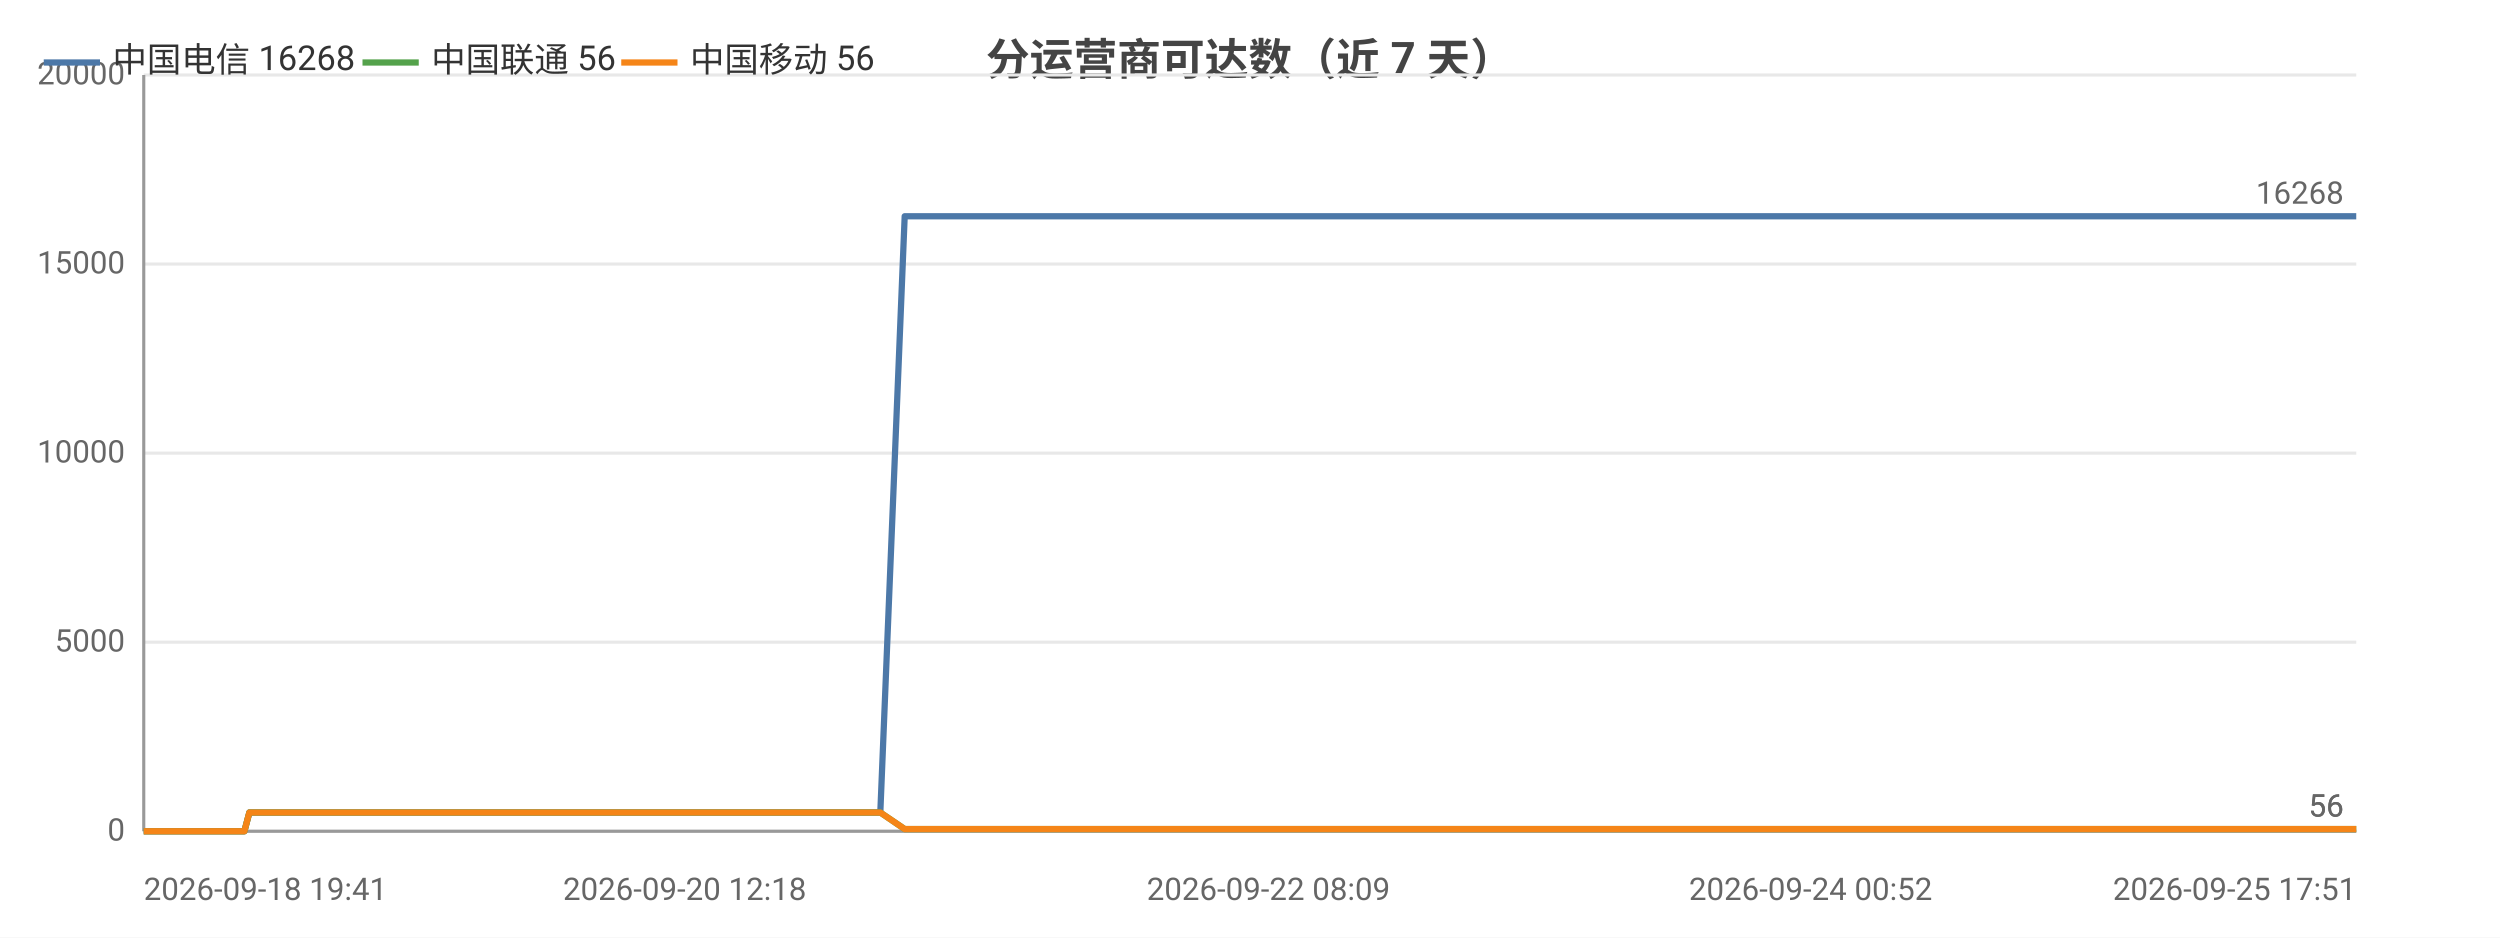
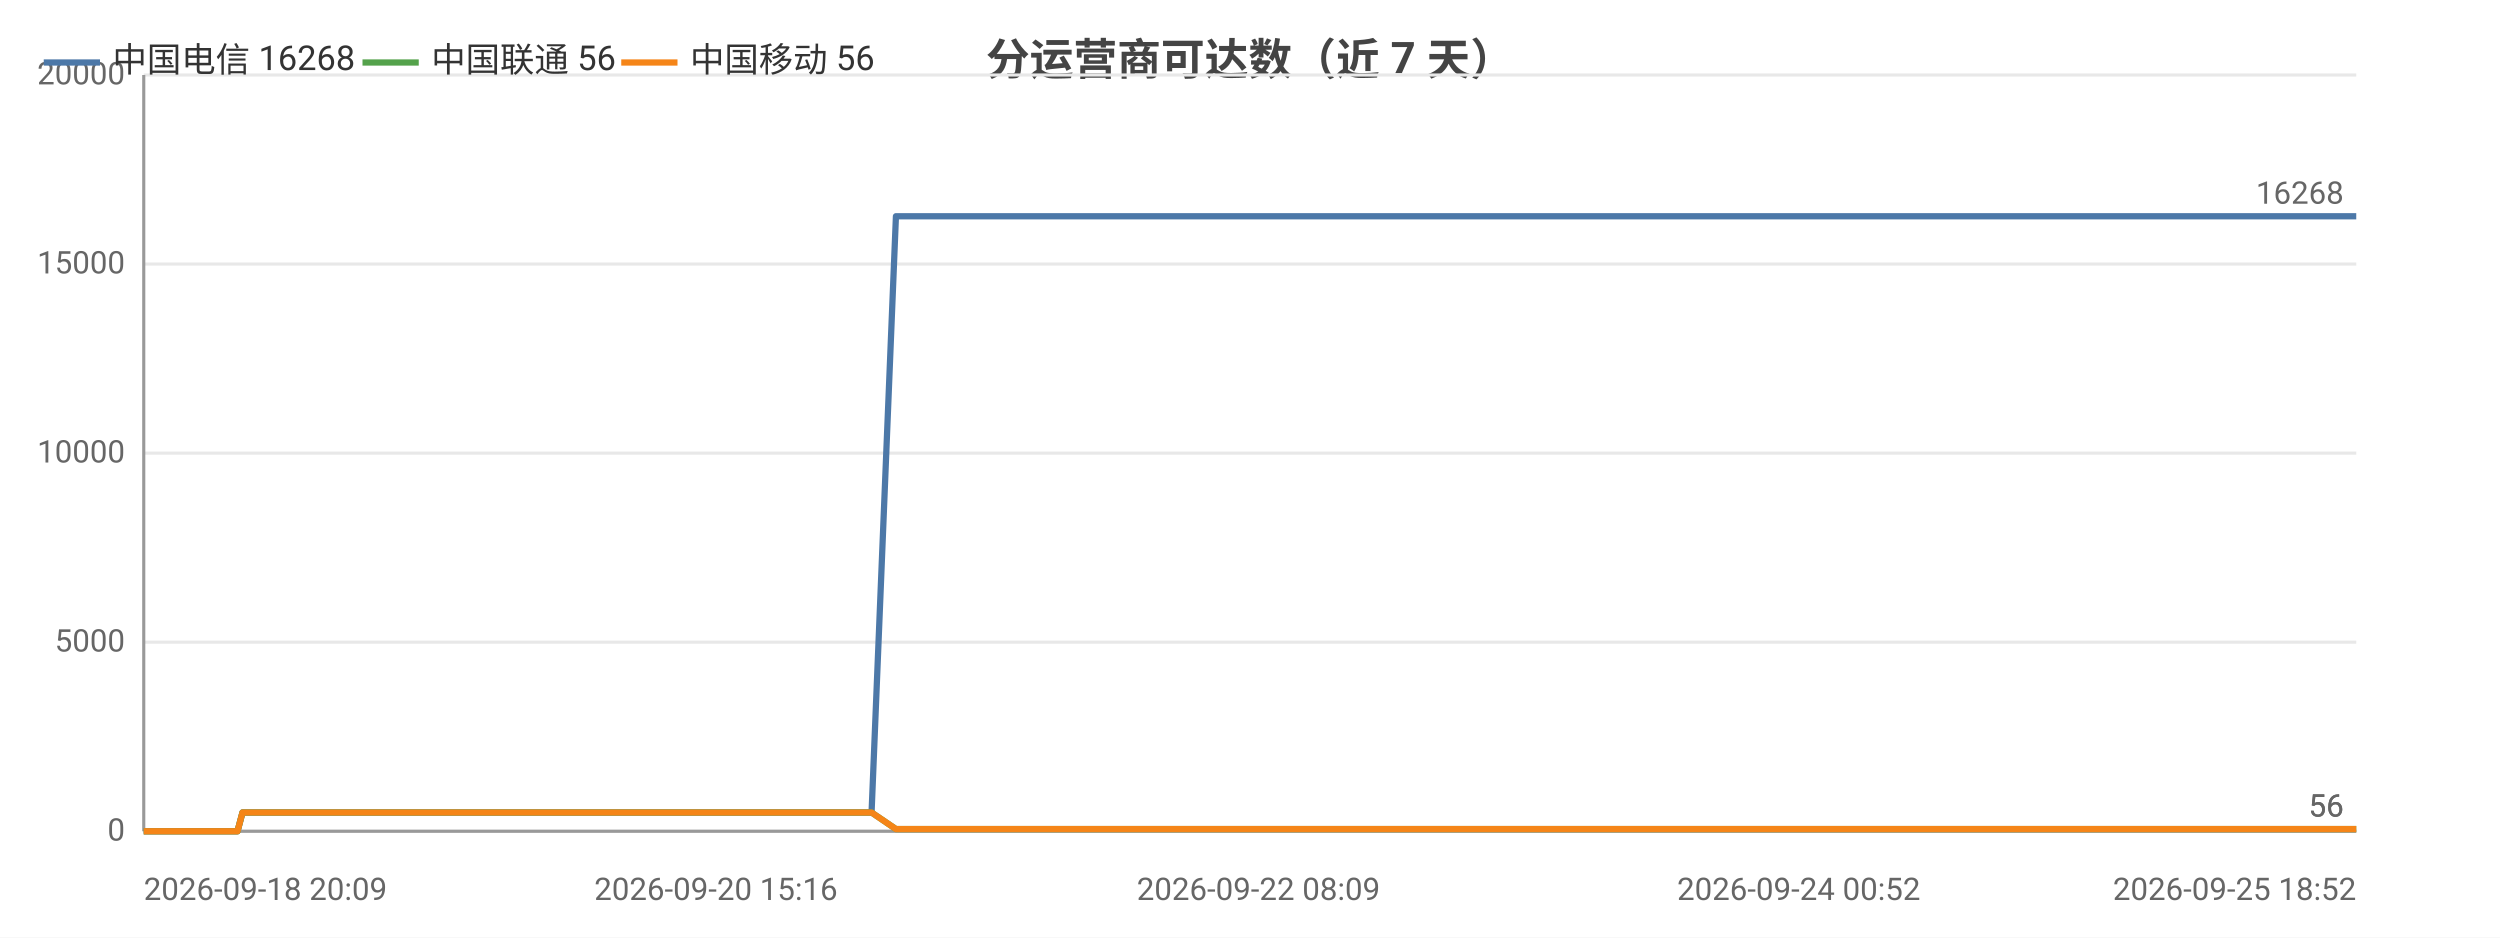
<svg xmlns="http://www.w3.org/2000/svg" width="800" height="300" viewBox="0 0 800 300">
  <rect width="800" height="300" fill="#ffffff" />
  <style>text{font-family:system-ui,-apple-system,'Segoe UI',Roboto,'PingFang SC','Microsoft YaHei','Noto Sans CJK SC',sans-serif}.g{stroke:#e8e8e8;stroke-width:1}.a{stroke:#999;stroke-width:1}.t{font-size:10px;fill:#666}.m{font-size:10px;text-anchor:middle;fill:#666}.e{font-size:10px;text-anchor:end;fill:#666}.l{font-size:11px;fill:#333}.tt{font-size:14px;font-weight:600;text-anchor:middle;fill:#444}.em{font-size:13px;text-anchor:middle;fill:#999}</style>
  <text class="tt" x="400.0" y="24">分运营商可达数（近 7 天）</text>
  <line class="g" x1="46" y1="266" x2="754" y2="266" />
  <text class="e" x="40" y="269">0</text>
  <line class="g" x1="46" y1="205.5" x2="754" y2="205.5" />
  <text class="e" x="40" y="208.5">5000</text>
  <line class="g" x1="46" y1="145" x2="754" y2="145" />
  <text class="e" x="40" y="148">10000</text>
  <line class="g" x1="46" y1="84.5" x2="754" y2="84.5" />
  <text class="e" x="40" y="87.5">15000</text>
  <line class="g" x1="46" y1="24" x2="754" y2="24" />
  <text class="e" x="40" y="27">20000</text>
  <line class="a" x1="46" y1="24" x2="46" y2="266" />
  <line class="a" x1="46" y1="266" x2="754" y2="266" />
-   <polyline fill="none" stroke="#4c78a8" stroke-width="2" stroke-linejoin="round" points="46,266 46.1,266 48.0,266 48.1,266 52.6,266 59.7,266 62.3,266 62.3,266 65.3,266 67.0,266 76.5,266 76.6,266 78.2,266 79.8,260.0 79.8,260.0 86.0,260.0 100.6,260.0 100.6,260.0 102.6,260.0 110.5,260.0 110.6,260.0 110.6,260.0 112.5,260.0 113.5,260.0 114.5,260.0 123.0,260.0 125.7,260.0 125.7,260.0 127.6,260.0 132.8,260.0 138.6,260.0 140.6,260.0 140.7,260.0 142.6,260.0 144.9,260.0 151.5,260.0 153.7,260.0 153.7,260.0 155.3,260.0 160.2,260.0 162.2,260.0 162.3,260.0 162.7,260.0 164.3,260.0 166.7,260.0 168.3,260.0 184.4,260.0 184.5,260.0 186.5,260.0 189.6,260.0 192.6,260.0 193.5,260.0 209.3,260.0 209.4,260.0 211.1,260.0 216.9,260.0 219.1,260.0 231.7,260.0 231.8,260.0 233.5,260.0 236.8,260.0 244.7,260.0 245.3,260.0 247.5,260.0 247.8,260.0 256.5,260.0 256.6,260.0 258.2,260.0 258.7,260.0 263.3,260.0 269.6,260.0 270.3,260.0 273.2,260.0 273.2,260.0 275.3,260.0 281.7,260.0 281.7,260.0 289.5,69.2 289.5,69.2 289.6,69.2 292.2,69.2 301.1,69.2 301.2,69.2 303.3,69.2 309.3,69.2 314.4,69.2 314.4,69.2 314.7,69.2 314.8,69.2 316.7,69.2 325.7,69.2 330.7,69.2 330.8,69.2 341.5,69.2 341.6,69.2 341.8,69.2 341.9,69.2 343.8,69.2 352.9,69.2 358.6,69.2 358.6,69.2 365.3,69.2 365.4,69.2 367.0,69.2 369.5,69.2 371.5,69.2 378.6,69.2 378.7,69.2 380.3,69.2 391.5,69.2 391.6,69.2 394.0,69.2 405.9,69.2 406.0,69.2 407.6,69.2 413.3,69.2 422.4,69.2 426.8,69.2 426.8,69.2 434.1,69.2 434.2,69.2 444.7,69.2 449.5,69.2 451.4,69.2 451.5,69.2 451.6,69.2 461.9,69.2 463.4,69.2 463.9,69.2 465.1,69.2 465.2,69.2 475.1,69.2 475.2,69.2 475.2,69.2 477.1,69.2 477.3,69.2 491.2,69.2 491.2,69.2 492.8,69.2 498.6,69.2 498.7,69.2 507.3,69.2 513.7,69.2 515.4,69.2 522.3,69.2 532.4,69.2 537.9,69.2 539.4,69.2 545.2,69.2 545.3,69.2 552.8,69.2 558.1,69.2 559.8,69.2 559.8,69.2 560.0,69.2 566.3,69.2 571.8,69.2 571.8,69.2 573.6,69.2 574.3,69.2 574.3,69.2 579.4,69.2 587.9,69.2 595.4,69.2 608.9,69.2 620.6,69.2 620.6,69.2 634.4,69.2 643.2,69.2 643.2,69.2 643.5,69.2 645.3,69.2 655.2,69.2 666.6,69.2 666.7,69.2 668.7,69.2 669.1,69.2 678.2,69.2 678.2,69.2 681.4,69.2 684.0,69.2 694.7,69.2 696.2,69.2 696.2,69.2 698.0,69.2 712.7,69.2 717.7,69.2 717.7,69.2 717.8,69.2 720.3,69.2 721.5,69.2 738.2,69.2 746.1,69.2 747.2,69.2 754,69.2" />
+   <polyline fill="none" stroke="#4c78a8" stroke-width="2" stroke-linejoin="round" points="46,266 46.0,266 50.6,266 57.6,266 60.2,266 60.3,266 63.3,266 64.9,266 74.4,266 74.5,266 76.0,266 77.6,260.0 77.7,260.0 83.9,260.0 98.4,260.0 98.4,260.0 100.4,260.0 108.3,260.0 108.4,260.0 108.4,260.0 110.3,260.0 111.2,260.0 112.2,260.0 120.7,260.0 123.4,260.0 123.5,260.0 125.3,260.0 130.5,260.0 136.2,260.0 138.3,260.0 138.3,260.0 140.2,260.0 142.6,260.0 149.1,260.0 151.3,260.0 151.3,260.0 152.9,260.0 157.8,260.0 159.8,260.0 159.9,260.0 160.3,260.0 161.9,260.0 164.3,260.0 165.8,260.0 181.9,260.0 182.0,260.0 184.0,260.0 187.2,260.0 190.1,260.0 191.0,260.0 206.8,260.0 206.8,260.0 208.5,260.0 214.3,260.0 216.5,260.0 229.1,260.0 229.1,260.0 230.8,260.0 234.2,260.0 242.0,260.0 242.6,260.0 244.8,260.0 245.1,260.0 253.8,260.0 253.9,260.0 255.5,260.0 256.0,260.0 260.6,260.0 266.9,260.0 267.5,260.0 270.4,260.0 270.5,260.0 272.5,260.0 278.9,260.0 278.9,260.0 286.7,69.2 286.7,69.2 286.8,69.2 289.4,69.2 298.3,69.2 298.3,69.2 300.5,69.2 306.4,69.2 311.5,69.2 311.5,69.2 311.8,69.2 311.9,69.2 313.8,69.2 322.8,69.2 327.8,69.2 327.8,69.2 338.5,69.2 338.6,69.2 338.8,69.2 338.9,69.2 340.8,69.2 349.9,69.2 355.5,69.2 355.6,69.2 362.3,69.2 362.3,69.2 363.9,69.2 366.4,69.2 368.5,69.2 375.5,69.2 375.6,69.2 377.2,69.2 388.4,69.2 388.4,69.2 390.9,69.2 402.7,69.2 402.8,69.2 404.4,69.2 410.1,69.2 419.2,69.2 423.5,69.2 423.5,69.2 430.8,69.2 430.9,69.2 441.4,69.2 446.2,69.2 448.1,69.2 448.2,69.2 448.2,69.2 458.5,69.2 460.0,69.2 460.5,69.2 461.7,69.2 461.8,69.2 471.7,69.2 471.8,69.2 471.8,69.2 473.7,69.2 473.9,69.2 487.7,69.2 487.7,69.2 489.3,69.2 495.1,69.2 495.2,69.2 503.8,69.2 510.1,69.2 511.8,69.2 518.7,69.2 528.8,69.2 534.3,69.2 535.8,69.2 541.6,69.2 541.6,69.2 549.1,69.2 554.4,69.2 556.1,69.2 556.1,69.2 556.3,69.2 562.6,69.2 568.1,69.2 568.1,69.2 569.9,69.2 570.6,69.2 570.6,69.2 575.6,69.2 584.1,69.2 591.6,69.2 605.1,69.2 616.7,69.2 616.7,69.2 630.4,69.2 639.2,69.2 639.3,69.2 639.5,69.2 641.3,69.2 651.2,69.2 662.6,69.2 662.7,69.2 664.7,69.2 665.1,69.2 674.1,69.2 674.1,69.2 677.3,69.2 679.9,69.2 690.6,69.2 692.1,69.2 692.1,69.2 693.9,69.2 708.6,69.2 713.5,69.2 713.5,69.2 713.6,69.2 716.1,69.2 717.3,69.2 734.0,69.2 741.8,69.2 742.9,69.2 749.7,69.2 754,69.2" />
  <circle cx="46" cy="266" r="4" fill="transparent" />
-   <circle cx="76.5" cy="266" r="4" fill="transparent" />
-   <circle cx="110.6" cy="260.0" r="4" fill="transparent" />
-   <circle cx="140.6" cy="260.0" r="4" fill="transparent" />
-   <circle cx="162.3" cy="260.0" r="4" fill="transparent" />
-   <circle cx="193.5" cy="260.0" r="4" fill="transparent" />
-   <circle cx="244.7" cy="260.0" r="4" fill="transparent" />
-   <circle cx="270.3" cy="260.0" r="4" fill="transparent" />
-   <circle cx="301.2" cy="69.2" r="4" fill="transparent" />
-   <circle cx="330.8" cy="69.2" r="4" fill="transparent" />
-   <circle cx="365.4" cy="69.2" r="4" fill="transparent" />
-   <circle cx="405.9" cy="69.2" r="4" fill="transparent" />
-   <circle cx="451.4" cy="69.2" r="4" fill="transparent" />
-   <circle cx="475.2" cy="69.2" r="4" fill="transparent" />
-   <circle cx="515.4" cy="69.2" r="4" fill="transparent" />
-   <circle cx="559.8" cy="69.2" r="4" fill="transparent" />
-   <circle cx="595.4" cy="69.2" r="4" fill="transparent" />
-   <circle cx="666.7" cy="69.2" r="4" fill="transparent" />
-   <circle cx="698.0" cy="69.2" r="4" fill="transparent" />
+   <circle cx="76.0" cy="266" r="4" fill="transparent" />
+   <circle cx="110.3" cy="260.0" r="4" fill="transparent" />
+   <circle cx="138.3" cy="260.0" r="4" fill="transparent" />
+   <circle cx="161.9" cy="260.0" r="4" fill="transparent" />
+   <circle cx="206.8" cy="260.0" r="4" fill="transparent" />
+   <circle cx="244.8" cy="260.0" r="4" fill="transparent" />
+   <circle cx="270.5" cy="260.0" r="4" fill="transparent" />
+   <circle cx="300.5" cy="69.2" r="4" fill="transparent" />
+   <circle cx="338.5" cy="69.2" r="4" fill="transparent" />
+   <circle cx="366.4" cy="69.2" r="4" fill="transparent" />
+   <circle cx="404.4" cy="69.2" r="4" fill="transparent" />
+   <circle cx="448.2" cy="69.2" r="4" fill="transparent" />
+   <circle cx="473.7" cy="69.2" r="4" fill="transparent" />
+   <circle cx="518.7" cy="69.2" r="4" fill="transparent" />
+   <circle cx="556.3" cy="69.2" r="4" fill="transparent" />
+   <circle cx="616.7" cy="69.2" r="4" fill="transparent" />
+   <circle cx="664.7" cy="69.2" r="4" fill="transparent" />
+   <circle cx="708.6" cy="69.2" r="4" fill="transparent" />
  <circle cx="754" cy="69.2" r="4" fill="transparent" />
  <text class="t" x="750" y="65.2" text-anchor="end" fill="#4c78a8">16268</text>
-   <polyline fill="none" stroke="#54a24b" stroke-width="2" stroke-linejoin="round" points="46,266 46.1,266 48.0,266 48.1,266 52.6,266 59.7,266 62.3,266 62.3,266 65.3,266 67.0,266 76.5,266 76.6,266 78.2,266 79.8,260.0 79.8,260.0 86.0,260.0 100.6,260.0 100.6,260.0 102.6,260.0 110.5,260.0 110.6,260.0 110.6,260.0 112.5,260.0 113.5,260.0 114.5,260.0 123.0,260.0 125.7,260.0 125.7,260.0 127.6,260.0 132.8,260.0 138.6,260.0 140.6,260.0 140.7,260.0 142.6,260.0 144.9,260.0 151.5,260.0 153.7,260.0 153.7,260.0 155.3,260.0 160.2,260.0 162.2,260.0 162.3,260.0 162.7,260.0 164.3,260.0 166.7,260.0 168.3,260.0 184.4,260.0 184.5,260.0 186.5,260.0 189.6,260.0 192.6,260.0 193.5,260.0 209.3,260.0 209.4,260.0 211.1,260.0 216.9,260.0 219.1,260.0 231.7,260.0 231.8,260.0 233.5,260.0 236.8,260.0 244.7,260.0 245.3,260.0 247.5,260.0 247.8,260.0 256.5,260.0 256.6,260.0 258.2,260.0 258.7,260.0 263.3,260.0 269.6,260.0 270.3,260.0 273.2,260.0 273.2,260.0 275.3,260.0 281.7,260.0 281.7,260.0 289.5,265.3 289.5,265.3 289.6,265.3 292.2,265.3 301.1,265.3 301.2,265.3 303.3,265.3 309.3,265.3 314.4,265.3 314.4,265.3 314.7,265.3 314.8,265.3 316.7,265.3 325.7,265.3 330.7,265.3 330.8,265.3 341.5,265.3 341.6,265.3 341.8,265.3 341.9,265.3 343.8,265.3 352.9,265.3 358.6,265.3 358.6,265.3 365.3,265.3 365.4,265.3 367.0,265.3 369.5,265.3 371.5,265.3 378.6,265.3 378.7,265.3 380.3,265.3 391.5,265.3 391.6,265.3 394.0,265.3 405.9,265.3 406.0,265.3 407.6,265.3 413.3,265.3 422.4,265.3 426.8,265.3 426.8,265.3 434.1,265.3 434.2,265.3 444.7,265.3 449.5,265.3 451.4,265.3 451.5,265.3 451.6,265.3 461.9,265.3 463.4,265.3 463.9,265.3 465.1,265.3 465.2,265.3 475.1,265.3 475.2,265.3 475.2,265.3 477.1,265.3 477.3,265.3 491.2,265.3 491.2,265.3 492.8,265.3 498.6,265.3 498.7,265.3 507.3,265.3 513.7,265.3 515.4,265.3 522.3,265.3 532.4,265.3 537.9,265.3 539.4,265.3 545.2,265.3 545.3,265.3 552.8,265.3 558.1,265.3 559.8,265.3 559.8,265.3 560.0,265.3 566.3,265.3 571.8,265.3 571.8,265.3 573.6,265.3 574.3,265.3 574.3,265.3 579.4,265.3 587.9,265.3 595.4,265.3 608.9,265.3 620.6,265.3 620.6,265.3 634.4,265.3 643.2,265.3 643.2,265.3 643.5,265.3 645.3,265.3 655.2,265.3 666.6,265.3 666.7,265.3 668.7,265.3 669.1,265.3 678.2,265.3 678.2,265.3 681.4,265.3 684.0,265.3 694.7,265.3 696.2,265.3 696.2,265.3 698.0,265.3 712.7,265.3 717.7,265.3 717.7,265.3 717.8,265.3 720.3,265.3 721.5,265.3 738.2,265.3 746.1,265.3 747.2,265.3 754,265.3" />
+   <polyline fill="none" stroke="#54a24b" stroke-width="2" stroke-linejoin="round" points="46,266 46.0,266 50.6,266 57.6,266 60.2,266 60.3,266 63.3,266 64.9,266 74.4,266 74.5,266 76.0,266 77.6,260.0 77.7,260.0 83.9,260.0 98.4,260.0 98.4,260.0 100.4,260.0 108.3,260.0 108.4,260.0 108.4,260.0 110.3,260.0 111.2,260.0 112.2,260.0 120.7,260.0 123.4,260.0 123.5,260.0 125.3,260.0 130.5,260.0 136.2,260.0 138.3,260.0 138.3,260.0 140.2,260.0 142.6,260.0 149.1,260.0 151.3,260.0 151.3,260.0 152.9,260.0 157.8,260.0 159.8,260.0 159.9,260.0 160.3,260.0 161.9,260.0 164.3,260.0 165.8,260.0 181.9,260.0 182.0,260.0 184.0,260.0 187.2,260.0 190.1,260.0 191.0,260.0 206.8,260.0 206.8,260.0 208.5,260.0 214.3,260.0 216.5,260.0 229.1,260.0 229.1,260.0 230.8,260.0 234.2,260.0 242.0,260.0 242.6,260.0 244.8,260.0 245.1,260.0 253.8,260.0 253.9,260.0 255.5,260.0 256.0,260.0 260.6,260.0 266.9,260.0 267.5,260.0 270.4,260.0 270.5,260.0 272.5,260.0 278.9,260.0 278.9,260.0 286.7,265.3 286.7,265.3 286.8,265.3 289.4,265.3 298.3,265.3 298.3,265.3 300.5,265.3 306.4,265.3 311.5,265.3 311.5,265.3 311.8,265.3 311.9,265.3 313.8,265.3 322.8,265.3 327.8,265.3 327.8,265.3 338.5,265.3 338.6,265.3 338.8,265.3 338.9,265.3 340.8,265.3 349.9,265.3 355.5,265.3 355.6,265.3 362.3,265.3 362.3,265.3 363.9,265.3 366.4,265.3 368.5,265.3 375.5,265.3 375.6,265.3 377.2,265.3 388.4,265.3 388.4,265.3 390.9,265.3 402.7,265.3 402.8,265.3 404.4,265.3 410.1,265.3 419.2,265.3 423.5,265.3 423.5,265.3 430.8,265.3 430.9,265.3 441.4,265.3 446.2,265.3 448.1,265.3 448.2,265.3 448.2,265.3 458.5,265.3 460.0,265.3 460.5,265.3 461.7,265.3 461.8,265.3 471.7,265.3 471.8,265.3 471.8,265.3 473.7,265.3 473.9,265.3 487.7,265.3 487.7,265.3 489.3,265.3 495.1,265.3 495.2,265.3 503.8,265.3 510.1,265.3 511.8,265.3 518.7,265.3 528.8,265.3 534.3,265.3 535.8,265.3 541.6,265.3 541.6,265.3 549.1,265.3 554.4,265.3 556.1,265.3 556.1,265.3 556.3,265.3 562.6,265.3 568.1,265.3 568.1,265.3 569.9,265.3 570.6,265.3 570.6,265.3 575.6,265.3 584.1,265.3 591.6,265.3 605.1,265.3 616.7,265.3 616.7,265.3 630.4,265.3 639.2,265.3 639.3,265.3 639.5,265.3 641.3,265.3 651.2,265.3 662.6,265.3 662.7,265.3 664.7,265.3 665.1,265.3 674.1,265.3 674.1,265.3 677.3,265.3 679.9,265.3 690.6,265.3 692.1,265.3 692.1,265.3 693.9,265.3 708.6,265.3 713.5,265.3 713.5,265.3 713.6,265.3 716.1,265.3 717.3,265.3 734.0,265.3 741.8,265.3 742.9,265.3 749.7,265.3 754,265.3" />
  <circle cx="46" cy="266" r="4" fill="transparent" />
-   <circle cx="76.5" cy="266" r="4" fill="transparent" />
-   <circle cx="110.6" cy="260.0" r="4" fill="transparent" />
-   <circle cx="140.6" cy="260.0" r="4" fill="transparent" />
-   <circle cx="162.3" cy="260.0" r="4" fill="transparent" />
-   <circle cx="193.5" cy="260.0" r="4" fill="transparent" />
-   <circle cx="244.7" cy="260.0" r="4" fill="transparent" />
-   <circle cx="270.3" cy="260.0" r="4" fill="transparent" />
-   <circle cx="301.2" cy="265.3" r="4" fill="transparent" />
-   <circle cx="330.8" cy="265.3" r="4" fill="transparent" />
-   <circle cx="365.4" cy="265.3" r="4" fill="transparent" />
-   <circle cx="405.9" cy="265.3" r="4" fill="transparent" />
-   <circle cx="451.4" cy="265.3" r="4" fill="transparent" />
-   <circle cx="475.2" cy="265.3" r="4" fill="transparent" />
-   <circle cx="515.4" cy="265.3" r="4" fill="transparent" />
-   <circle cx="559.8" cy="265.3" r="4" fill="transparent" />
-   <circle cx="595.4" cy="265.3" r="4" fill="transparent" />
-   <circle cx="666.7" cy="265.3" r="4" fill="transparent" />
-   <circle cx="698.0" cy="265.3" r="4" fill="transparent" />
+   <circle cx="76.0" cy="266" r="4" fill="transparent" />
+   <circle cx="110.3" cy="260.0" r="4" fill="transparent" />
+   <circle cx="138.3" cy="260.0" r="4" fill="transparent" />
+   <circle cx="161.9" cy="260.0" r="4" fill="transparent" />
+   <circle cx="206.8" cy="260.0" r="4" fill="transparent" />
+   <circle cx="244.8" cy="260.0" r="4" fill="transparent" />
+   <circle cx="270.5" cy="260.0" r="4" fill="transparent" />
+   <circle cx="300.5" cy="265.3" r="4" fill="transparent" />
+   <circle cx="338.5" cy="265.3" r="4" fill="transparent" />
+   <circle cx="366.4" cy="265.3" r="4" fill="transparent" />
+   <circle cx="404.4" cy="265.3" r="4" fill="transparent" />
+   <circle cx="448.2" cy="265.3" r="4" fill="transparent" />
+   <circle cx="473.7" cy="265.3" r="4" fill="transparent" />
+   <circle cx="518.7" cy="265.3" r="4" fill="transparent" />
+   <circle cx="556.3" cy="265.3" r="4" fill="transparent" />
+   <circle cx="616.7" cy="265.3" r="4" fill="transparent" />
+   <circle cx="664.7" cy="265.3" r="4" fill="transparent" />
+   <circle cx="708.6" cy="265.3" r="4" fill="transparent" />
  <circle cx="754" cy="265.3" r="4" fill="transparent" />
  <text class="t" x="750" y="261.3" text-anchor="end" fill="#54a24b">56</text>
-   <polyline fill="none" stroke="#f58518" stroke-width="2" stroke-linejoin="round" points="46,266 46.1,266 48.0,266 48.1,266 52.6,266 59.7,266 62.3,266 62.3,266 65.3,266 67.0,266 76.5,266 76.6,266 78.2,266 79.8,260.0 79.8,260.0 86.0,260.0 100.6,260.0 100.6,260.0 102.6,260.0 110.5,260.0 110.6,260.0 110.6,260.0 112.5,260.0 113.5,260.0 114.5,260.0 123.0,260.0 125.7,260.0 125.7,260.0 127.6,260.0 132.8,260.0 138.6,260.0 140.6,260.0 140.7,260.0 142.6,260.0 144.9,260.0 151.5,260.0 153.7,260.0 153.7,260.0 155.3,260.0 160.2,260.0 162.2,260.0 162.3,260.0 162.7,260.0 164.3,260.0 166.7,260.0 168.3,260.0 184.4,260.0 184.5,260.0 186.5,260.0 189.6,260.0 192.6,260.0 193.5,260.0 209.3,260.0 209.4,260.0 211.1,260.0 216.9,260.0 219.1,260.0 231.7,260.0 231.8,260.0 233.5,260.0 236.8,260.0 244.7,260.0 245.3,260.0 247.5,260.0 247.8,260.0 256.5,260.0 256.6,260.0 258.2,260.0 258.7,260.0 263.3,260.0 269.6,260.0 270.3,260.0 273.2,260.0 273.2,260.0 275.3,260.0 281.7,260.0 281.7,260.0 289.5,265.3 289.5,265.3 289.6,265.3 292.2,265.3 301.1,265.3 301.2,265.3 303.3,265.3 309.3,265.3 314.4,265.3 314.4,265.3 314.7,265.3 314.8,265.3 316.7,265.3 325.7,265.3 330.7,265.3 330.8,265.3 341.5,265.3 341.6,265.3 341.8,265.3 341.9,265.3 343.8,265.3 352.9,265.3 358.6,265.3 358.6,265.3 365.3,265.3 365.4,265.3 367.0,265.3 369.5,265.3 371.5,265.3 378.6,265.3 378.7,265.3 380.3,265.3 391.5,265.3 391.6,265.3 394.0,265.3 405.9,265.3 406.0,265.3 407.6,265.3 413.3,265.3 422.4,265.3 426.8,265.3 426.8,265.3 434.1,265.3 434.2,265.3 444.7,265.3 449.5,265.3 451.4,265.3 451.5,265.3 451.6,265.3 461.9,265.3 463.4,265.3 463.9,265.3 465.1,265.3 465.2,265.3 475.1,265.3 475.2,265.3 475.2,265.3 477.1,265.3 477.3,265.3 491.2,265.3 491.2,265.3 492.8,265.3 498.6,265.3 498.7,265.3 507.3,265.3 513.7,265.3 515.4,265.3 522.3,265.3 532.4,265.3 537.9,265.3 539.4,265.3 545.2,265.3 545.3,265.3 552.8,265.3 558.1,265.3 559.8,265.3 559.8,265.3 560.0,265.3 566.3,265.3 571.8,265.3 571.8,265.3 573.6,265.3 574.3,265.3 574.3,265.3 579.4,265.3 587.9,265.3 595.4,265.3 608.9,265.3 620.6,265.3 620.6,265.3 634.4,265.3 643.2,265.3 643.2,265.3 643.5,265.3 645.3,265.3 655.2,265.3 666.6,265.3 666.7,265.3 668.7,265.3 669.1,265.3 678.2,265.3 678.2,265.3 681.4,265.3 684.0,265.3 694.7,265.3 696.2,265.3 696.2,265.3 698.0,265.3 712.7,265.3 717.7,265.3 717.7,265.3 717.8,265.3 720.3,265.3 721.5,265.3 738.2,265.3 746.1,265.3 747.2,265.3 754,265.3" />
+   <polyline fill="none" stroke="#f58518" stroke-width="2" stroke-linejoin="round" points="46,266 46.0,266 50.6,266 57.6,266 60.2,266 60.3,266 63.3,266 64.9,266 74.4,266 74.5,266 76.0,266 77.6,260.0 77.7,260.0 83.9,260.0 98.4,260.0 98.4,260.0 100.4,260.0 108.3,260.0 108.4,260.0 108.4,260.0 110.3,260.0 111.2,260.0 112.2,260.0 120.7,260.0 123.4,260.0 123.5,260.0 125.3,260.0 130.5,260.0 136.2,260.0 138.3,260.0 138.3,260.0 140.2,260.0 142.6,260.0 149.1,260.0 151.3,260.0 151.3,260.0 152.9,260.0 157.8,260.0 159.8,260.0 159.9,260.0 160.3,260.0 161.9,260.0 164.3,260.0 165.8,260.0 181.9,260.0 182.0,260.0 184.0,260.0 187.2,260.0 190.1,260.0 191.0,260.0 206.8,260.0 206.8,260.0 208.5,260.0 214.3,260.0 216.5,260.0 229.1,260.0 229.1,260.0 230.8,260.0 234.2,260.0 242.0,260.0 242.6,260.0 244.8,260.0 245.1,260.0 253.8,260.0 253.9,260.0 255.5,260.0 256.0,260.0 260.6,260.0 266.9,260.0 267.5,260.0 270.4,260.0 270.5,260.0 272.5,260.0 278.9,260.0 278.9,260.0 286.7,265.3 286.7,265.3 286.8,265.3 289.4,265.3 298.3,265.3 298.3,265.3 300.5,265.3 306.4,265.3 311.5,265.3 311.5,265.3 311.8,265.3 311.9,265.3 313.8,265.3 322.8,265.3 327.8,265.3 327.8,265.3 338.5,265.3 338.6,265.3 338.8,265.3 338.9,265.3 340.8,265.3 349.9,265.3 355.5,265.3 355.6,265.3 362.3,265.3 362.3,265.3 363.9,265.3 366.4,265.3 368.5,265.3 375.5,265.3 375.6,265.3 377.2,265.3 388.4,265.3 388.4,265.3 390.9,265.3 402.7,265.3 402.8,265.3 404.4,265.3 410.1,265.3 419.2,265.3 423.5,265.3 423.5,265.3 430.8,265.3 430.9,265.3 441.4,265.3 446.2,265.3 448.1,265.3 448.2,265.3 448.2,265.3 458.5,265.3 460.0,265.3 460.5,265.3 461.7,265.3 461.8,265.3 471.7,265.3 471.8,265.3 471.8,265.3 473.7,265.3 473.9,265.3 487.7,265.3 487.7,265.3 489.3,265.3 495.1,265.3 495.2,265.3 503.8,265.3 510.1,265.3 511.8,265.3 518.7,265.3 528.8,265.3 534.3,265.3 535.8,265.3 541.6,265.3 541.6,265.3 549.1,265.3 554.4,265.3 556.1,265.3 556.1,265.3 556.3,265.3 562.6,265.3 568.1,265.3 568.1,265.3 569.9,265.3 570.6,265.3 570.6,265.3 575.6,265.3 584.1,265.3 591.6,265.3 605.1,265.3 616.7,265.3 616.7,265.3 630.4,265.3 639.2,265.3 639.3,265.3 639.5,265.3 641.3,265.3 651.2,265.3 662.6,265.3 662.7,265.3 664.7,265.3 665.1,265.3 674.1,265.3 674.1,265.3 677.3,265.3 679.9,265.3 690.6,265.3 692.1,265.3 692.1,265.3 693.9,265.3 708.6,265.3 713.5,265.3 713.5,265.3 713.6,265.3 716.1,265.3 717.3,265.3 734.0,265.3 741.8,265.3 742.9,265.3 749.7,265.3 754,265.3" />
  <circle cx="46" cy="266" r="4" fill="transparent" />
-   <circle cx="76.5" cy="266" r="4" fill="transparent" />
-   <circle cx="110.6" cy="260.0" r="4" fill="transparent" />
-   <circle cx="140.6" cy="260.0" r="4" fill="transparent" />
-   <circle cx="162.3" cy="260.0" r="4" fill="transparent" />
-   <circle cx="193.5" cy="260.0" r="4" fill="transparent" />
-   <circle cx="244.7" cy="260.0" r="4" fill="transparent" />
-   <circle cx="270.3" cy="260.0" r="4" fill="transparent" />
-   <circle cx="301.2" cy="265.3" r="4" fill="transparent" />
-   <circle cx="330.8" cy="265.3" r="4" fill="transparent" />
-   <circle cx="365.4" cy="265.3" r="4" fill="transparent" />
-   <circle cx="405.9" cy="265.3" r="4" fill="transparent" />
-   <circle cx="451.4" cy="265.3" r="4" fill="transparent" />
-   <circle cx="475.2" cy="265.3" r="4" fill="transparent" />
-   <circle cx="515.4" cy="265.3" r="4" fill="transparent" />
-   <circle cx="559.8" cy="265.3" r="4" fill="transparent" />
-   <circle cx="595.4" cy="265.3" r="4" fill="transparent" />
-   <circle cx="666.7" cy="265.3" r="4" fill="transparent" />
-   <circle cx="698.0" cy="265.3" r="4" fill="transparent" />
+   <circle cx="76.0" cy="266" r="4" fill="transparent" />
+   <circle cx="110.3" cy="260.0" r="4" fill="transparent" />
+   <circle cx="138.3" cy="260.0" r="4" fill="transparent" />
+   <circle cx="161.9" cy="260.0" r="4" fill="transparent" />
+   <circle cx="206.8" cy="260.0" r="4" fill="transparent" />
+   <circle cx="244.8" cy="260.0" r="4" fill="transparent" />
+   <circle cx="270.5" cy="260.0" r="4" fill="transparent" />
+   <circle cx="300.5" cy="265.3" r="4" fill="transparent" />
+   <circle cx="338.5" cy="265.3" r="4" fill="transparent" />
+   <circle cx="366.4" cy="265.3" r="4" fill="transparent" />
+   <circle cx="404.4" cy="265.3" r="4" fill="transparent" />
+   <circle cx="448.2" cy="265.3" r="4" fill="transparent" />
+   <circle cx="473.7" cy="265.3" r="4" fill="transparent" />
+   <circle cx="518.7" cy="265.3" r="4" fill="transparent" />
+   <circle cx="556.3" cy="265.3" r="4" fill="transparent" />
+   <circle cx="616.7" cy="265.3" r="4" fill="transparent" />
+   <circle cx="664.7" cy="265.3" r="4" fill="transparent" />
+   <circle cx="708.6" cy="265.3" r="4" fill="transparent" />
  <circle cx="754" cy="265.3" r="4" fill="transparent" />
  <text class="t" x="750" y="261.3" text-anchor="end" fill="#f58518">56</text>
-   <text class="t" x="46" y="288">2026-09-18 19:41</text>
-   <text class="m" x="219.1" y="288">2026-09-20 12:18</text>
-   <text class="m" x="405.9" y="288">2026-09-22 08:09</text>
-   <text class="m" x="579.4" y="288">2026-09-24 00:52</text>
-   <text class="e" x="754" y="288">2026-09-25 17:51</text>
+   <text class="t" x="46" y="288">2026-09-18 20:09</text>
+   <text class="m" x="229.1" y="288">2026-09-20 15:16</text>
+   <text class="m" x="402.7" y="288">2026-09-22 08:09</text>
+   <text class="m" x="575.6" y="288">2026-09-24 00:52</text>
+   <text class="e" x="754" y="288">2026-09-25 18:52</text>
  <line x1="14" y1="20" x2="32" y2="20" stroke="#4c78a8" stroke-width="2" />
  <text class="l" x="36" y="23">中国电信 16268</text>
  <line x1="116.0" y1="20" x2="134.0" y2="20" stroke="#54a24b" stroke-width="2" />
  <text class="l" x="138.0" y="23">中国联通 56</text>
  <line x1="198.8" y1="20" x2="216.8" y2="20" stroke="#f58518" stroke-width="2" />
  <text class="l" x="220.8" y="23">中国移动 56</text>
</svg>
